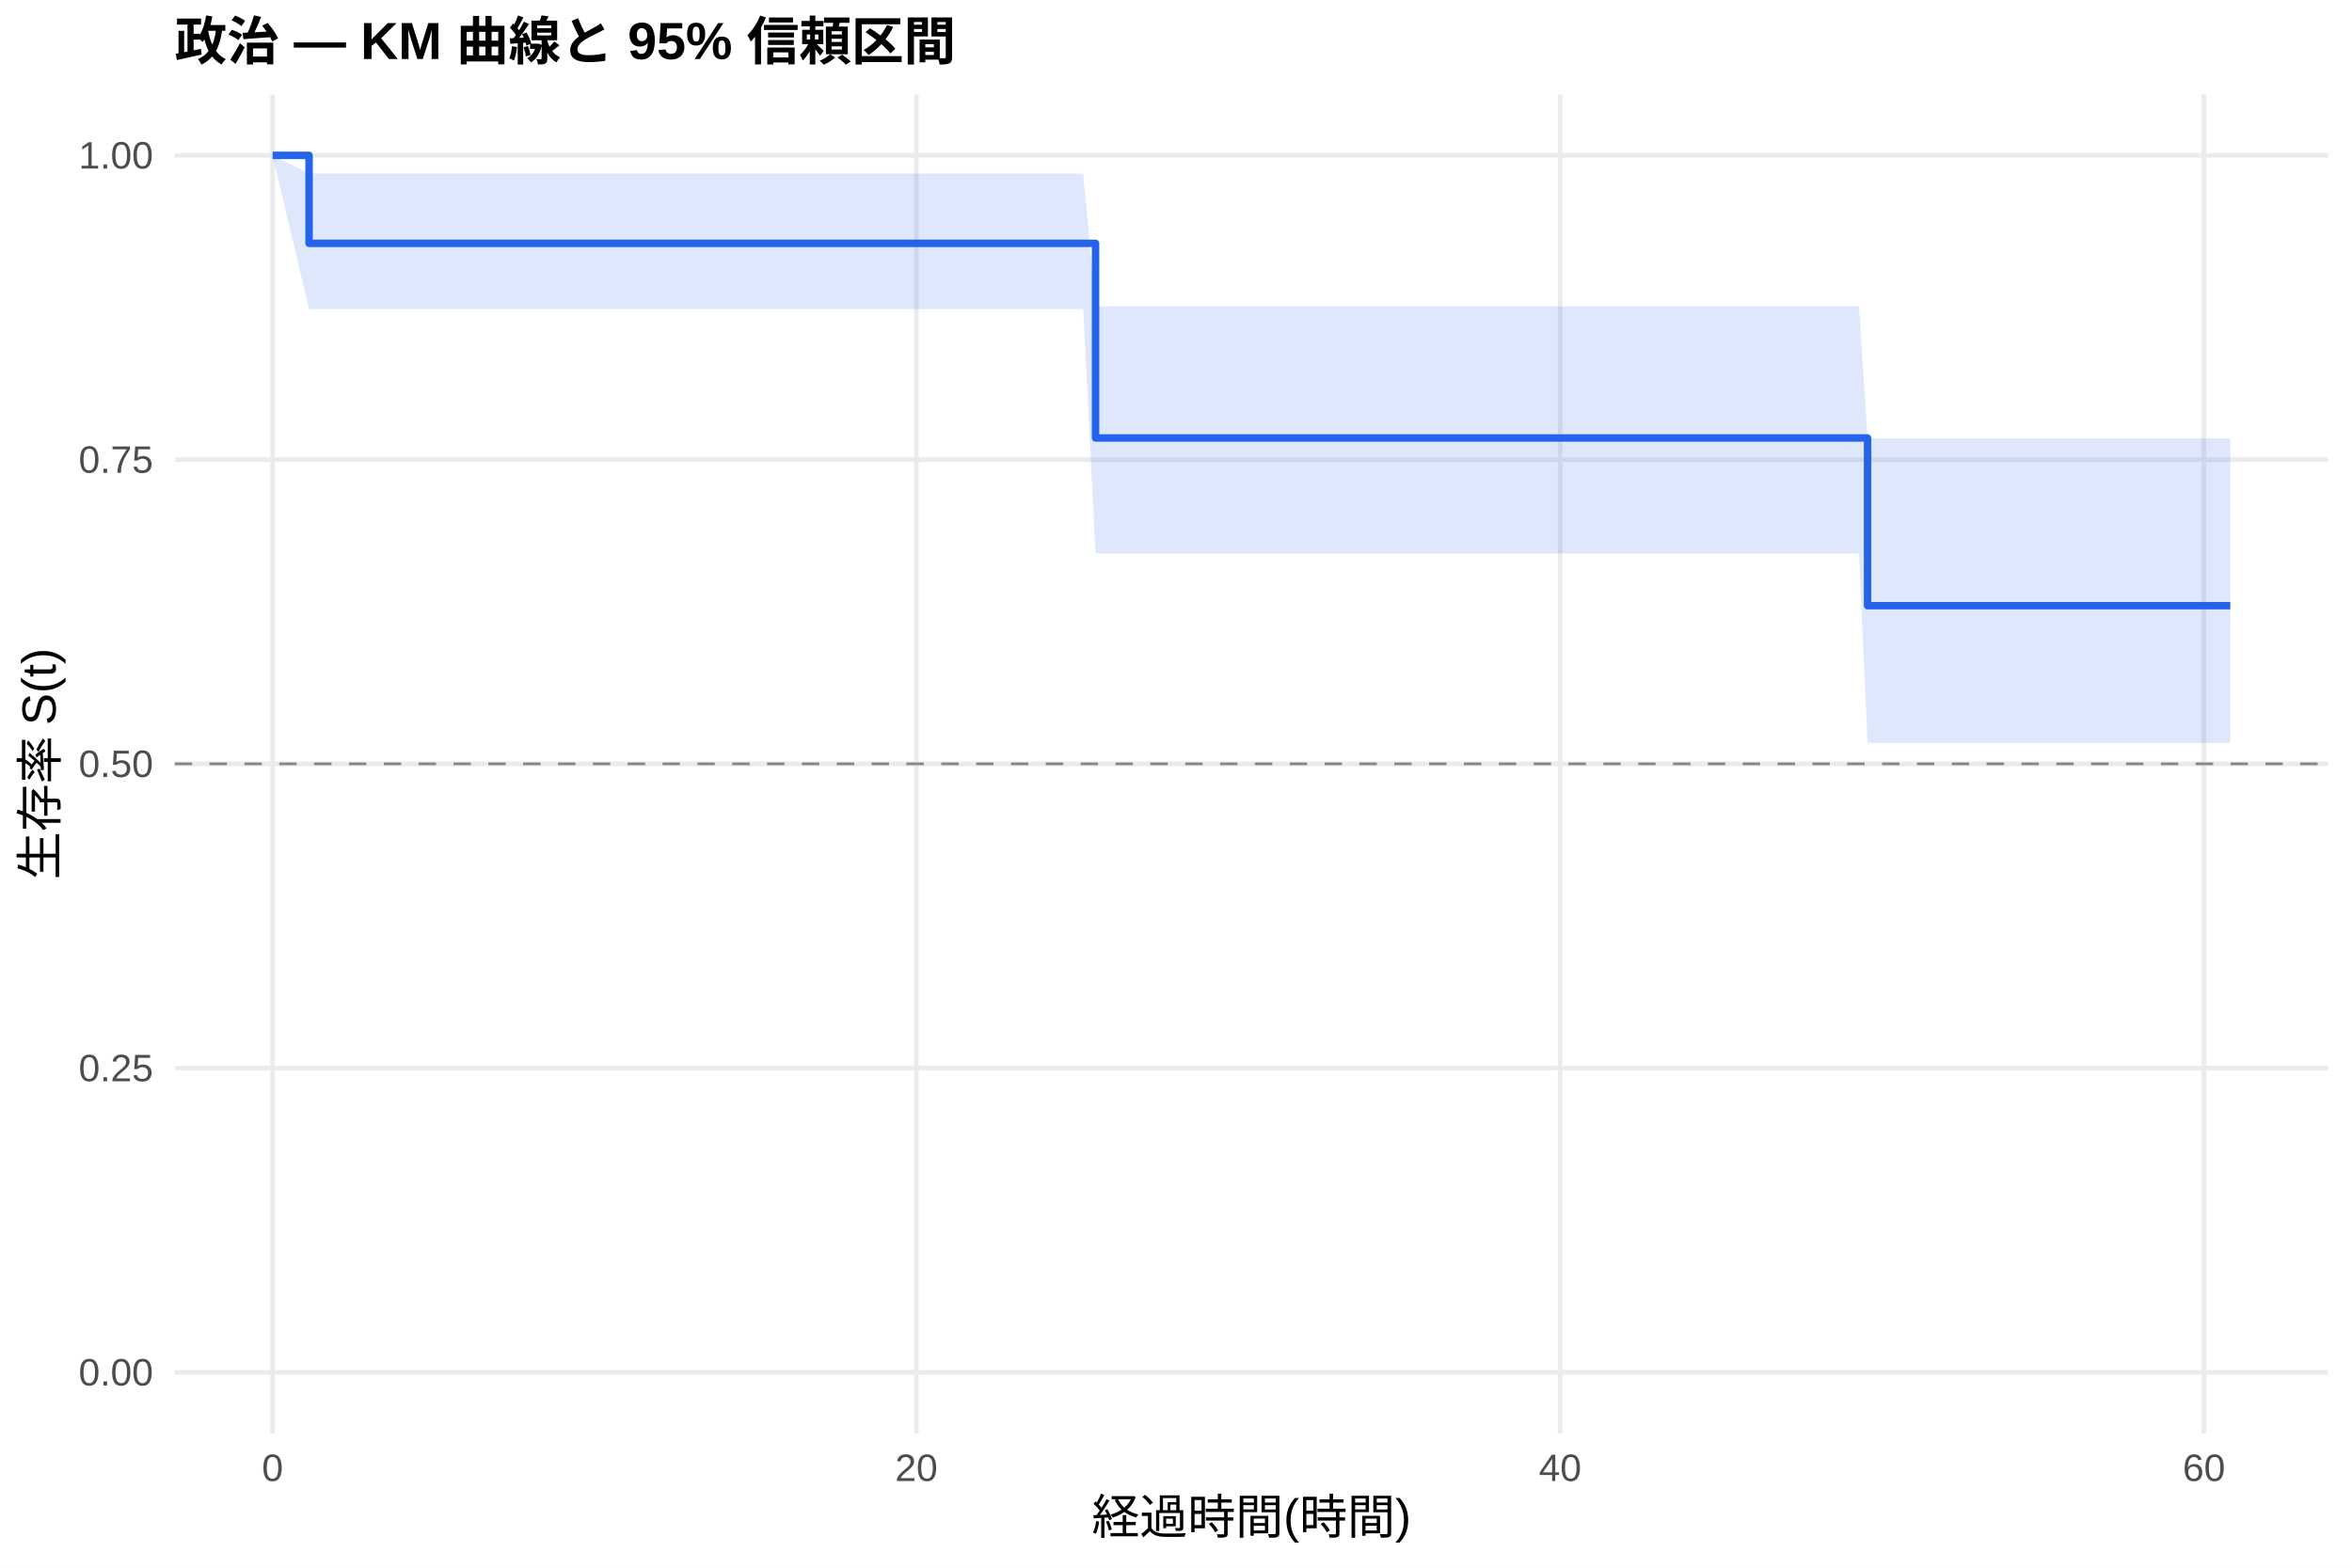
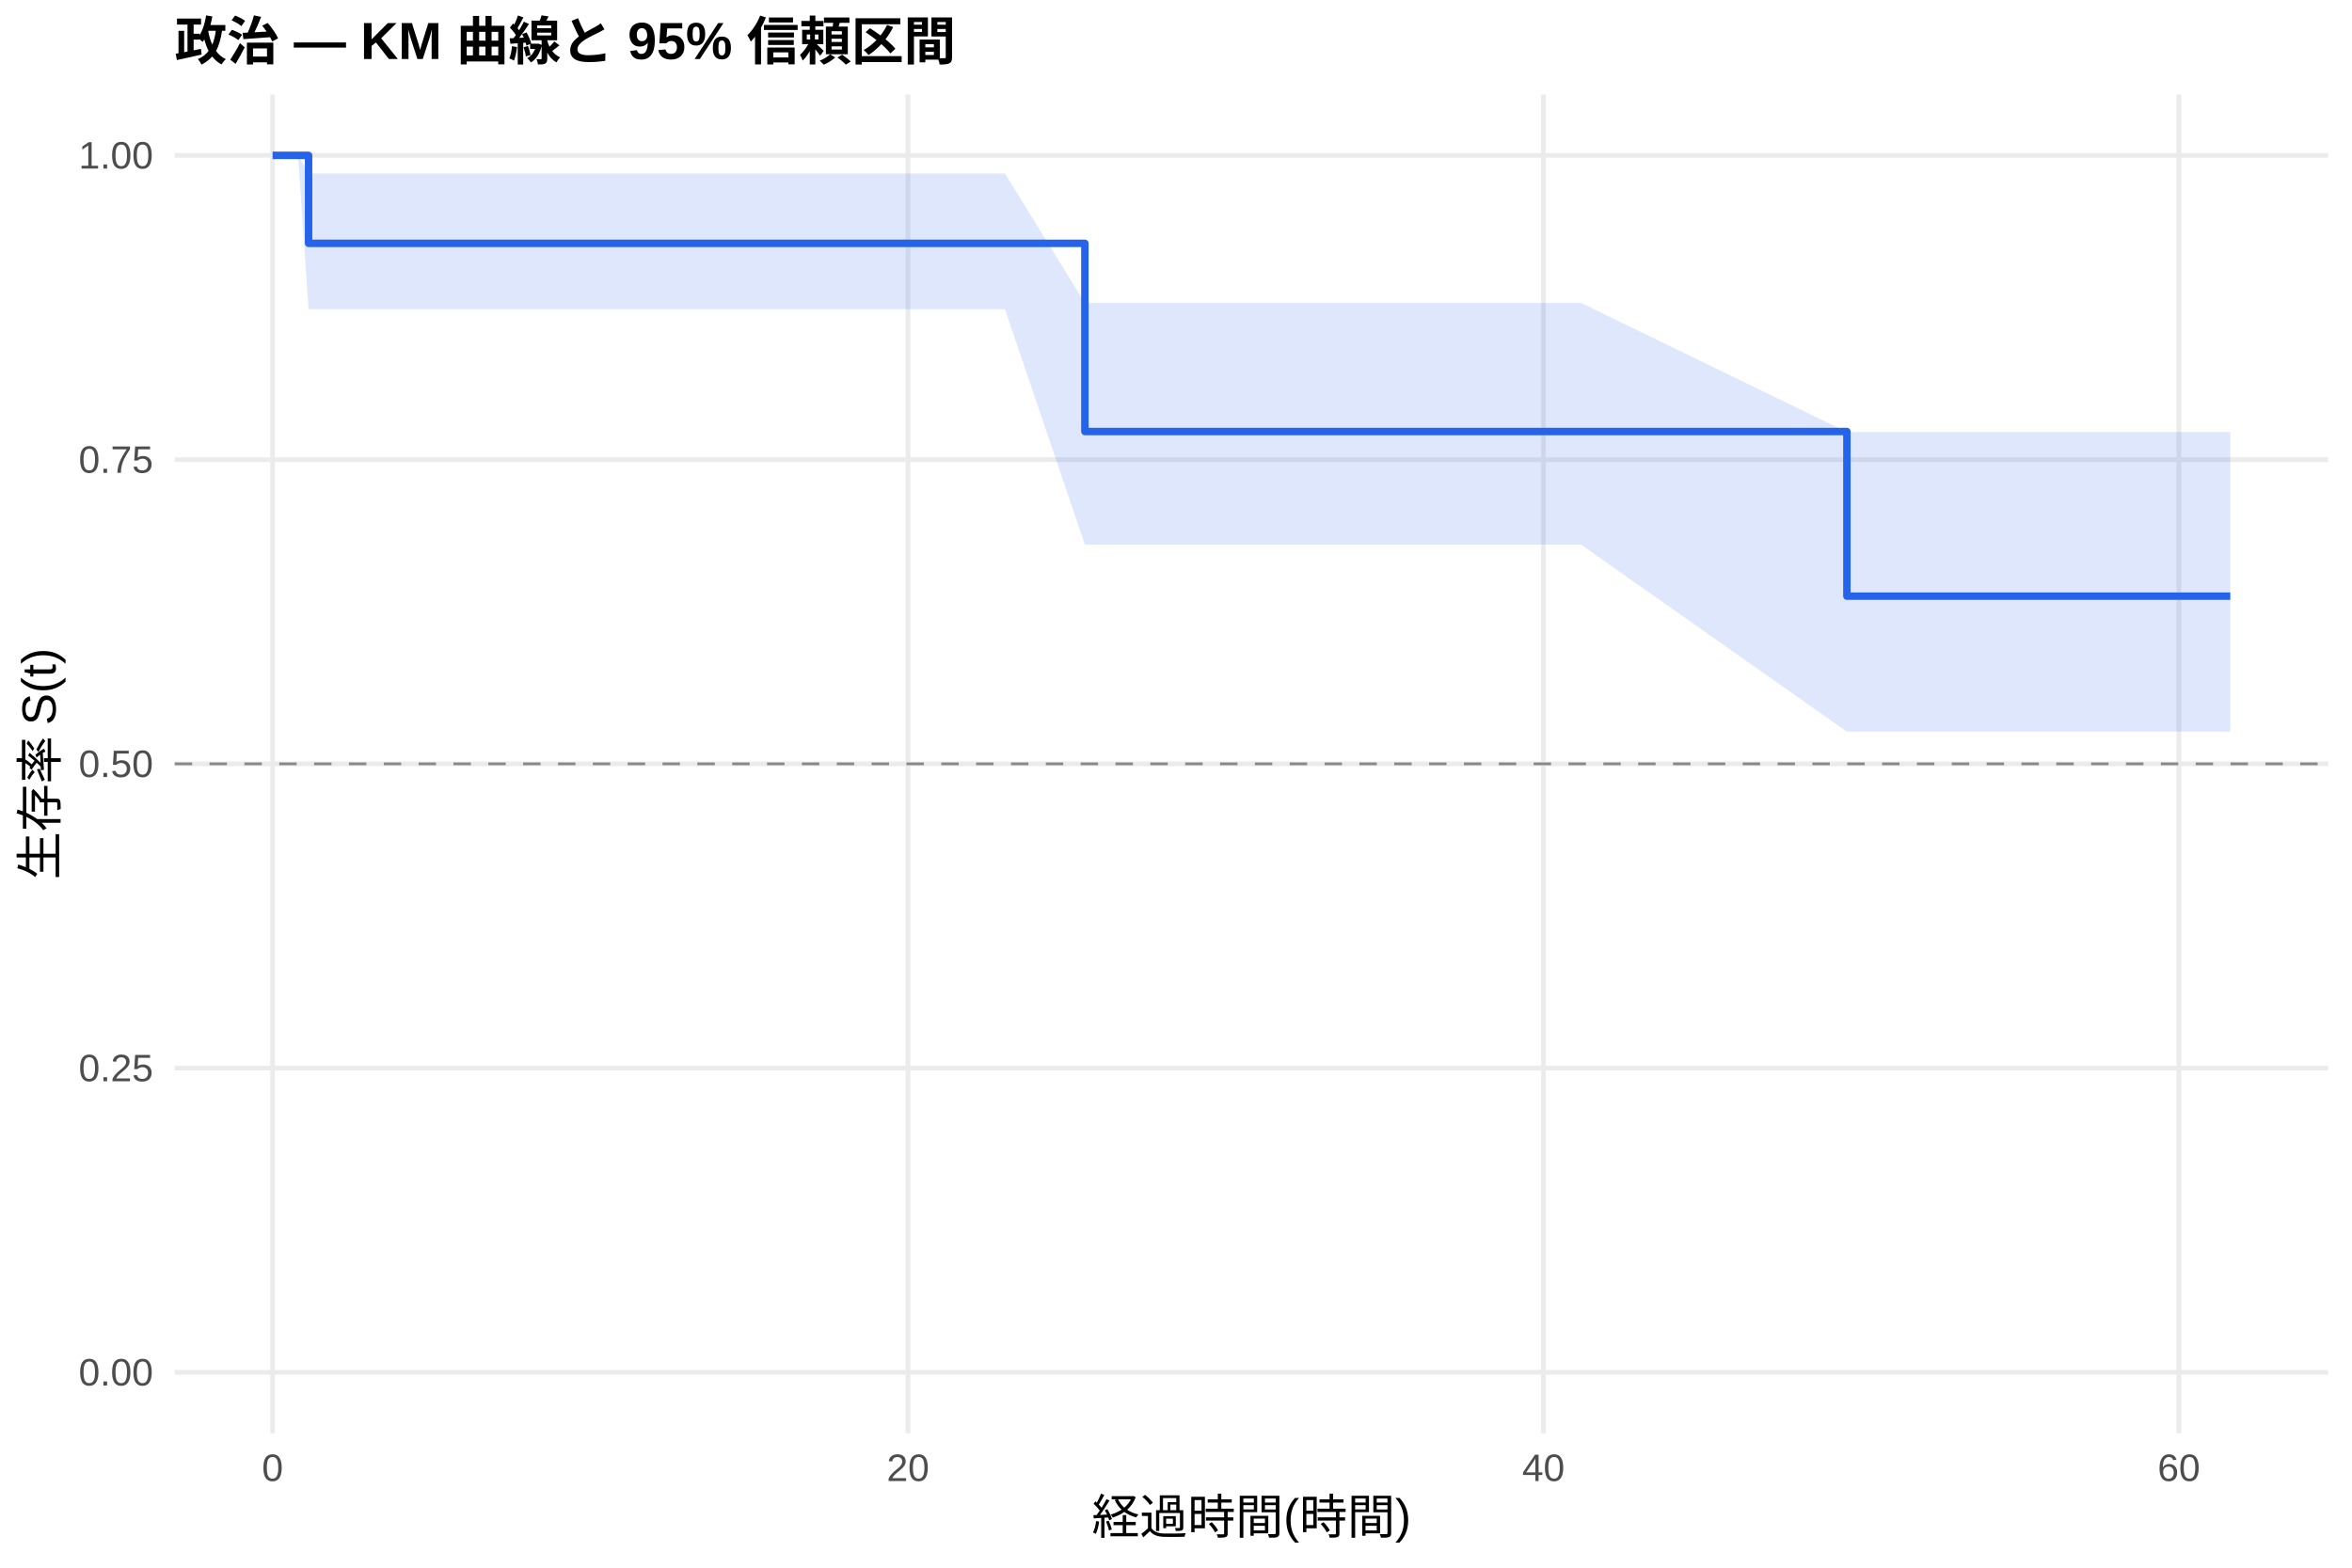
<svg xmlns="http://www.w3.org/2000/svg" width="540.00pt" height="360.00pt" viewBox="0 0 540.00 360.00">
  <g class="svglite">
    <defs>
      <style type="text/css">
    .svglite line, .svglite polyline, .svglite polygon, .svglite path, .svglite rect, .svglite circle {
      fill: none;
      stroke: #000000;
      stroke-linecap: round;
      stroke-linejoin: round;
      stroke-miterlimit: 10.00;
    }
    .svglite text {
      white-space: pre;
    }
    .svglite g.glyphgroup path {
      fill: inherit;
      stroke: none;
    }
  </style>
    </defs>
    <rect width="100%" height="100%" style="stroke: none; fill: #FFFFFF;" />
    <defs>
      <clipPath id="cpMC4wMHw1NDAuMDB8MC4wMHwzNjAuMDA=">
        <rect x="0.00" y="0.00" width="540.00" height="360.00" />
      </clipPath>
    </defs>
    <g clip-path="url(#cpMC4wMHw1NDAuMDB8MC4wMHwzNjAuMDA=)">
      <rect x="0" y="0.00" width="540.00" height="360.00" style="stroke-width: 1.07; stroke: none; fill: #FFFFFF;" />
    </g>
    <defs>
      <clipPath id="cpNDAuMTF8NTM0LjUyfDIxLjcxfDMyOS4xMg==">
        <rect x="40.11" y="21.71" width="494.41" height="307.41" />
      </clipPath>
    </defs>
    <g clip-path="url(#cpNDAuMTF8NTM0LjUyfDIxLjcxfDMyOS4xMg==)">
      <polyline points="40.11,315.14 534.52,315.14 " style="stroke-width: 1.07; stroke: #EBEBEB; stroke-linecap: butt;" />
      <polyline points="40.11,245.28 534.52,245.28 " style="stroke-width: 1.07; stroke: #EBEBEB; stroke-linecap: butt;" />
      <polyline points="40.11,175.41 534.52,175.41 " style="stroke-width: 1.07; stroke: #EBEBEB; stroke-linecap: butt;" />
      <polyline points="40.11,105.55 534.52,105.55 " style="stroke-width: 1.07; stroke: #EBEBEB; stroke-linecap: butt;" />
      <polyline points="40.11,35.68 534.52,35.68 " style="stroke-width: 1.07; stroke: #EBEBEB; stroke-linecap: butt;" />
      <polyline points="62.58,329.12 62.58,21.71 " style="stroke-width: 1.07; stroke: #EBEBEB; stroke-linecap: butt;" />
-       <polyline points="210.39,329.12 210.39,21.71 " style="stroke-width: 1.07; stroke: #EBEBEB; stroke-linecap: butt;" />
-       <polyline points="358.20,329.12 358.20,21.71 " style="stroke-width: 1.07; stroke: #EBEBEB; stroke-linecap: butt;" />
-       <polyline points="506.01,329.12 506.01,21.71 " style="stroke-width: 1.07; stroke: #EBEBEB; stroke-linecap: butt;" />
-       <polygon points="62.58,35.68 70.96,39.84 110.50,39.84 159.77,39.84 165.80,39.84 176.89,39.84 183.79,39.84 204.36,39.84 210.64,39.84 220.37,39.84 227.02,39.84 248.70,39.84 251.53,70.33 272.72,70.33 300.31,70.33 323.59,70.33 343.17,70.33 354.14,70.33 361.04,70.33 426.81,70.33 428.78,100.68 493.45,100.68 512.05,100.68 512.05,170.63 493.45,170.63 428.78,170.63 426.81,127.10 361.04,127.10 354.14,127.10 343.17,127.10 323.59,127.10 300.31,127.10 272.72,127.10 251.53,127.10 248.70,70.99 227.02,70.99 220.37,70.99 210.64,70.99 204.36,70.99 183.79,70.99 176.89,70.99 165.80,70.99 159.77,70.99 110.50,70.99 70.96,70.99 62.58,35.68 " style="stroke-width: 0.00; stroke: none; stroke-linecap: butt; fill: #2563EB; fill-opacity: 0.15;" />
-       <polyline points="62.58,35.68 70.96,39.84 110.50,39.84 159.77,39.84 165.80,39.84 176.89,39.84 183.79,39.84 204.36,39.84 210.64,39.84 220.37,39.84 227.02,39.84 248.70,39.84 251.53,70.33 272.72,70.33 300.31,70.33 323.59,70.33 343.17,70.33 354.14,70.33 361.04,70.33 426.81,70.33 428.78,100.68 493.45,100.68 512.05,100.68 " style="stroke-width: 1.07; stroke: none; stroke-linecap: butt;" />
-       <polyline points="512.05,170.63 493.45,170.63 428.78,170.63 426.81,127.10 361.04,127.10 354.14,127.10 343.17,127.10 323.59,127.10 300.31,127.10 272.72,127.10 251.53,127.10 248.70,70.99 227.02,70.99 220.37,70.99 210.64,70.99 204.36,70.99 183.79,70.99 176.89,70.99 165.80,70.99 159.77,70.99 110.50,70.99 70.96,70.99 62.58,35.68 " style="stroke-width: 1.07; stroke: none; stroke-linecap: butt;" />
-       <polyline points="62.58,35.68 70.96,35.68 70.96,55.88 110.50,55.88 110.50,55.88 159.77,55.88 159.77,55.88 165.80,55.88 165.80,55.88 176.89,55.88 176.89,55.88 183.79,55.88 183.79,55.88 204.36,55.88 204.36,55.88 210.64,55.88 210.64,55.88 220.37,55.88 220.37,55.88 227.02,55.88 227.02,55.88 248.70,55.88 248.70,55.88 251.53,55.88 251.53,100.58 272.72,100.58 272.72,100.58 300.31,100.58 300.31,100.58 323.59,100.58 323.59,100.58 343.17,100.58 343.17,100.58 354.14,100.58 354.14,100.58 361.04,100.58 361.04,100.58 426.81,100.58 426.81,100.58 428.78,100.58 428.78,139.09 493.45,139.09 493.45,139.09 512.05,139.09 512.05,139.09 " style="stroke-width: 1.71; stroke: #2563EB; stroke-linecap: butt;" />
+       <polyline points="208.47,329.12 208.47,21.71 " style="stroke-width: 1.07; stroke: #EBEBEB; stroke-linecap: butt;" />
+       <polyline points="354.36,329.12 354.36,21.71 " style="stroke-width: 1.07; stroke: #EBEBEB; stroke-linecap: butt;" />
+       <polyline points="500.25,329.12 500.25,21.71 " style="stroke-width: 1.07; stroke: #EBEBEB; stroke-linecap: butt;" />
+       <polygon points="62.58,35.68 68.42,35.68 70.85,39.84 115.71,39.84 164.34,39.84 170.30,39.84 181.24,39.84 188.05,39.84 208.35,39.84 214.55,39.84 224.16,39.84 230.72,39.84 249.08,69.57 252.12,69.57 275.83,69.57 303.06,69.57 326.04,69.57 345.37,69.57 356.19,69.57 363.00,69.57 424.03,99.22 427.92,99.22 493.69,99.22 512.05,99.22 512.05,168.01 493.69,168.01 427.92,168.01 424.03,168.01 363.00,125.07 356.19,125.07 345.37,125.07 326.04,125.07 303.06,125.07 275.83,125.07 252.12,125.07 249.08,125.07 230.72,70.99 224.16,70.99 214.55,70.99 208.35,70.99 188.05,70.99 181.24,70.99 170.30,70.99 164.34,70.99 115.71,70.99 70.85,70.99 68.42,35.68 62.58,35.68 " style="stroke-width: 0.00; stroke: none; stroke-linecap: butt; fill: #2563EB; fill-opacity: 0.15;" />
+       <polyline points="62.58,35.68 68.42,35.68 70.85,39.84 115.71,39.84 164.34,39.84 170.30,39.84 181.24,39.84 188.05,39.84 208.35,39.84 214.55,39.84 224.16,39.84 230.72,39.84 249.08,69.57 252.12,69.57 275.83,69.57 303.06,69.57 326.04,69.57 345.37,69.57 356.19,69.57 363.00,69.57 424.03,99.22 427.92,99.22 493.69,99.22 512.05,99.22 " style="stroke-width: 1.07; stroke: none; stroke-linecap: butt;" />
+       <polyline points="512.05,168.01 493.69,168.01 427.92,168.01 424.03,168.01 363.00,125.07 356.19,125.07 345.37,125.07 326.04,125.07 303.06,125.07 275.83,125.07 252.12,125.07 249.08,125.07 230.72,70.99 224.16,70.99 214.55,70.99 208.35,70.99 188.05,70.99 181.24,70.99 170.30,70.99 164.34,70.99 115.71,70.99 70.85,70.99 68.42,35.68 62.58,35.68 " style="stroke-width: 1.07; stroke: none; stroke-linecap: butt;" />
+       <polyline points="62.58,35.68 68.42,35.68 68.42,35.68 70.85,35.68 70.85,55.88 115.71,55.88 115.71,55.88 164.34,55.88 164.34,55.88 170.30,55.88 170.30,55.88 181.24,55.88 181.24,55.88 188.05,55.88 188.05,55.88 208.35,55.88 208.35,55.88 214.55,55.88 214.55,55.88 224.16,55.88 224.16,55.88 230.72,55.88 230.72,55.88 249.08,55.88 249.08,99.09 252.12,99.09 252.12,99.09 275.83,99.09 275.83,99.09 303.06,99.09 303.06,99.09 326.04,99.09 326.04,99.09 345.37,99.09 345.37,99.09 356.19,99.09 356.19,99.09 363.00,99.09 363.00,99.09 424.03,99.09 424.03,136.90 427.92,136.90 427.92,136.90 493.69,136.90 493.69,136.90 512.05,136.90 512.05,136.90 " style="stroke-width: 1.71; stroke: #2563EB; stroke-linecap: butt;" />
      <line x1="40.11" y1="175.41" x2="534.52" y2="175.41" style="stroke-width: 0.64; stroke: #888888; stroke-dasharray: 4.00,4.00; stroke-linecap: butt;" />
    </g>
    <g clip-path="url(#cpMC4wMHw1NDAuMDB8MC4wMHwzNjAuMDA=)">
      <text x="35.18" y="318.17" text-anchor="end" style="font-size: 8.80px;fill: #4D4D4D; font-family: &quot;Liberation Sans&quot;;" textLength="17.11px" lengthAdjust="spacingAndGlyphs">0.00</text>
      <text x="35.18" y="248.30" text-anchor="end" style="font-size: 8.80px;fill: #4D4D4D; font-family: &quot;Liberation Sans&quot;;" textLength="17.11px" lengthAdjust="spacingAndGlyphs">0.25</text>
      <text x="35.18" y="178.44" text-anchor="end" style="font-size: 8.80px;fill: #4D4D4D; font-family: &quot;Liberation Sans&quot;;" textLength="17.11px" lengthAdjust="spacingAndGlyphs">0.50</text>
      <text x="35.18" y="108.57" text-anchor="end" style="font-size: 8.80px;fill: #4D4D4D; font-family: &quot;Liberation Sans&quot;;" textLength="17.11px" lengthAdjust="spacingAndGlyphs">0.75</text>
      <text x="35.18" y="38.71" text-anchor="end" style="font-size: 8.80px;fill: #4D4D4D; font-family: &quot;Liberation Sans&quot;;" textLength="17.11px" lengthAdjust="spacingAndGlyphs">1.00</text>
      <text x="62.58" y="340.10" text-anchor="middle" style="font-size: 8.80px;fill: #4D4D4D; font-family: &quot;Liberation Sans&quot;;" textLength="4.89px" lengthAdjust="spacingAndGlyphs">0</text>
-       <text x="210.39" y="340.10" text-anchor="middle" style="font-size: 8.80px;fill: #4D4D4D; font-family: &quot;Liberation Sans&quot;;" textLength="9.78px" lengthAdjust="spacingAndGlyphs">20</text>
-       <text x="358.20" y="340.10" text-anchor="middle" style="font-size: 8.80px;fill: #4D4D4D; font-family: &quot;Liberation Sans&quot;;" textLength="9.78px" lengthAdjust="spacingAndGlyphs">40</text>
-       <text x="506.01" y="340.10" text-anchor="middle" style="font-size: 8.80px;fill: #4D4D4D; font-family: &quot;Liberation Sans&quot;;" textLength="9.78px" lengthAdjust="spacingAndGlyphs">60</text>
+       <text x="208.47" y="340.10" text-anchor="middle" style="font-size: 8.80px;fill: #4D4D4D; font-family: &quot;Liberation Sans&quot;;" textLength="9.78px" lengthAdjust="spacingAndGlyphs">20</text>
+       <text x="354.36" y="340.10" text-anchor="middle" style="font-size: 8.80px;fill: #4D4D4D; font-family: &quot;Liberation Sans&quot;;" textLength="9.78px" lengthAdjust="spacingAndGlyphs">40</text>
+       <text x="500.25" y="340.10" text-anchor="middle" style="font-size: 8.80px;fill: #4D4D4D; font-family: &quot;Liberation Sans&quot;;" textLength="9.78px" lengthAdjust="spacingAndGlyphs">60</text>
      <text x="287.32" y="352.24" text-anchor="middle" style="font-size: 11.00px; font-family: &quot;Liberation Sans&quot;;" textLength="73.31px" lengthAdjust="spacingAndGlyphs">経過時間(時間)</text>
      <text transform="translate(13.05,175.41) rotate(-90)" text-anchor="middle" style="font-size: 11.00px; font-family: &quot;Liberation Sans&quot;;" textLength="53.78px" lengthAdjust="spacingAndGlyphs">生存率 S(t)</text>
      <text x="40.11" y="13.74" style="font-size: 12.00px; font-weight: bold; font-family: &quot;Liberation Sans&quot;;" textLength="179.33px" lengthAdjust="spacingAndGlyphs">政治 — KM 曲線と 95% 信頼区間</text>
    </g>
  </g>
</svg>
